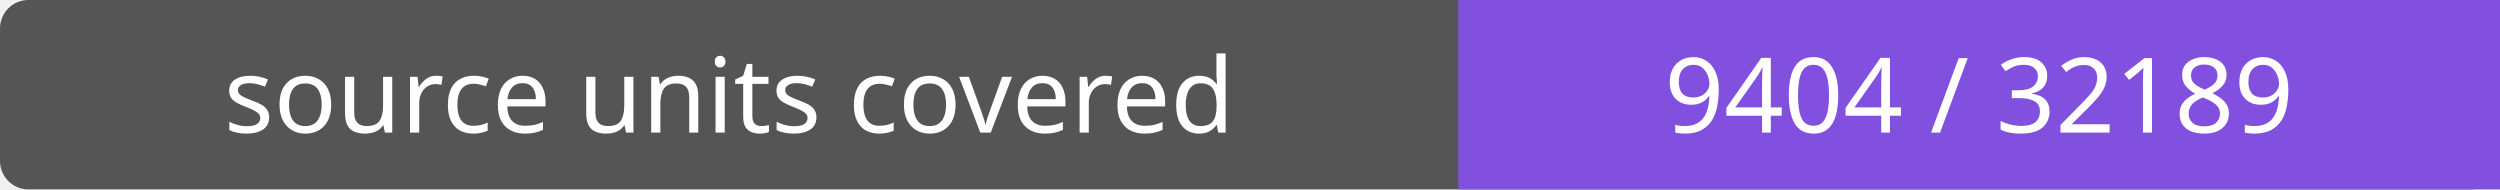
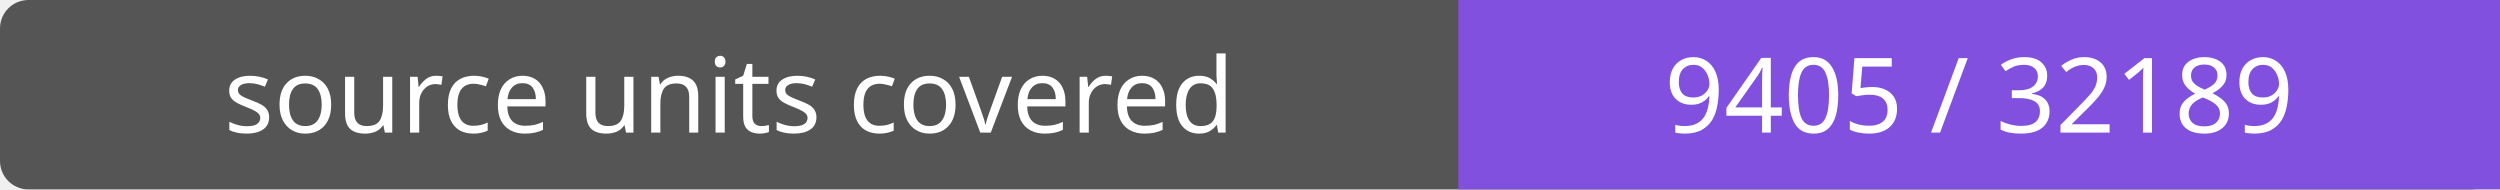
- <svg xmlns="http://www.w3.org/2000/svg" width="264" height="20" role="img" aria-label="source units covered: 9404 / 32189">
+ <svg xmlns="http://www.w3.org/2000/svg" width="264" height="20" role="img" aria-label="source units covered: 9405 / 32189">
  <rect width="264" height="20" rx="3" fill="#555" />
  <path fill="#8250df" d="M154 0h110v20H154z" />
  <g fill="#fff" text-anchor="middle" font-family="Verdana,sans-serif" font-size="11">
    <text x="77.0" y="14">source units covered</text>
-     <text x="209.0" y="14">9404 / 32189</text>
+     <text x="209.0" y="14">9405 / 32189</text>
  </g>
</svg>
